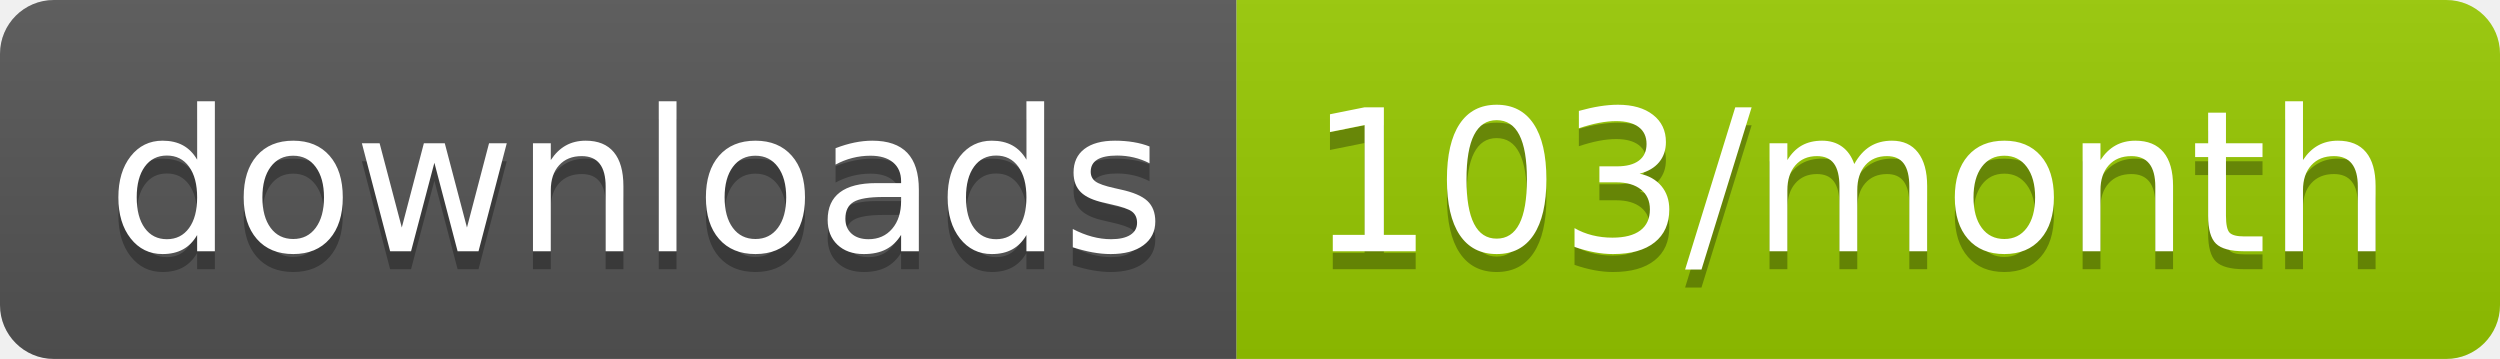
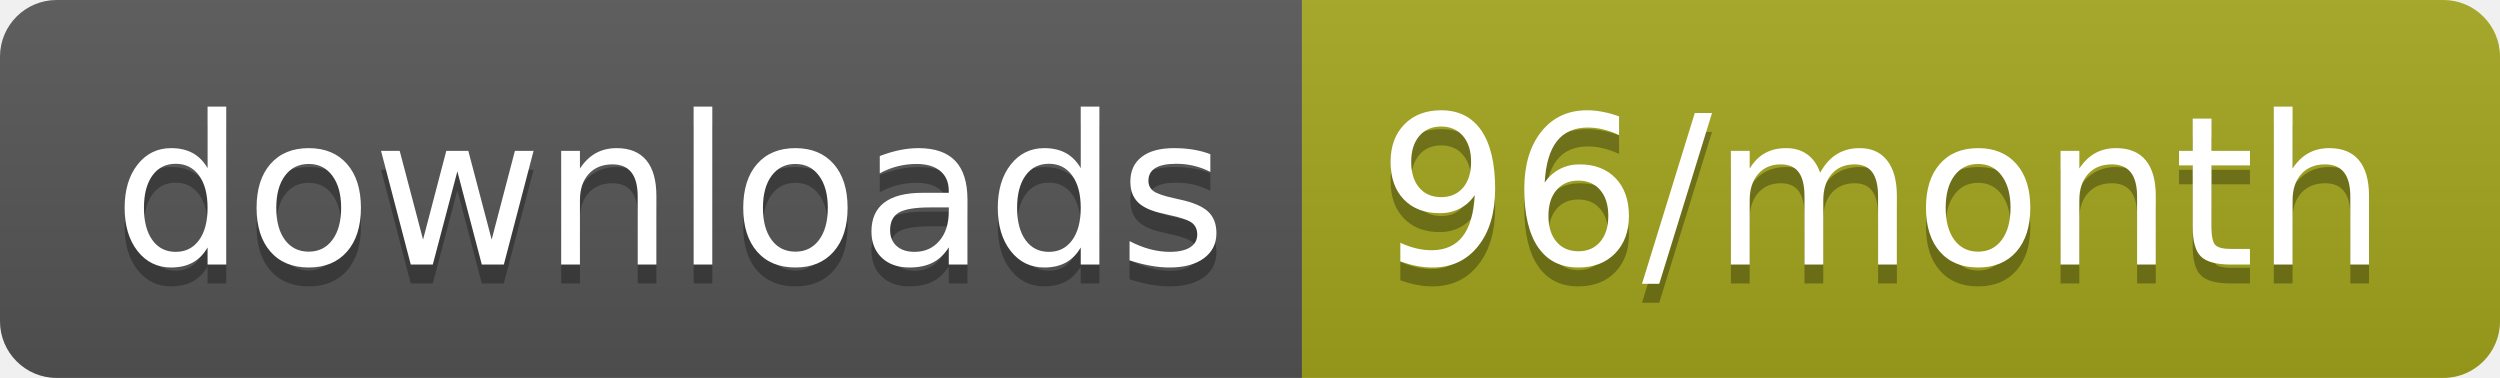
- <svg xmlns="http://www.w3.org/2000/svg" width="139.3" height="20">
+ <svg xmlns="http://www.w3.org/2000/svg" width="132.3" height="20">
  <linearGradient id="smooth" x2="0" y2="100%">
    <stop offset="0" stop-color="#bbb" stop-opacity=".1" />
    <stop offset="1" stop-opacity=".1" />
  </linearGradient>
  <clipPath id="round">
-     <rect width="139.3" height="20" rx="3" fill="#fff" />
+     <rect width="132.3" height="20" rx="3" fill="#fff" />
  </clipPath>
  <g clip-path="url(#round)">
    <rect width="68.9" height="20" fill="#555" />
-     <rect x="68.9" width="70.4" height="20" fill="#97CA00" />
-     <rect width="139.3" height="20" fill="url(#smooth)" />
+     <rect x="68.9" width="63.4" height="20" fill="#a4a61d" />
+     <rect width="132.3" height="20" fill="url(#smooth)" />
  </g>
  <g fill="#fff" text-anchor="middle" font-family="DejaVu Sans,Verdana,Geneva,sans-serif" font-size="110">
    <text x="354.5" y="150" fill="#010101" fill-opacity=".3" transform="scale(0.1)" textLength="589.0" lengthAdjust="spacing">downloads</text>
    <text x="354.5" y="140" transform="scale(0.1)" textLength="589.0" lengthAdjust="spacing">downloads</text>
-     <text x="1031.0" y="150" fill="#010101" fill-opacity=".3" transform="scale(0.1)" textLength="604.0" lengthAdjust="spacing">103/month</text>
-     <text x="1031.0" y="140" transform="scale(0.1)" textLength="604.0" lengthAdjust="spacing">103/month</text>
+     <text x="996" y="150" fill="#010101" fill-opacity=".3" transform="scale(0.1)" textLength="534.0" lengthAdjust="spacing">96/month</text>
+     <text x="996" y="140" transform="scale(0.1)" textLength="534.0" lengthAdjust="spacing">96/month</text>
  </g>
</svg>
